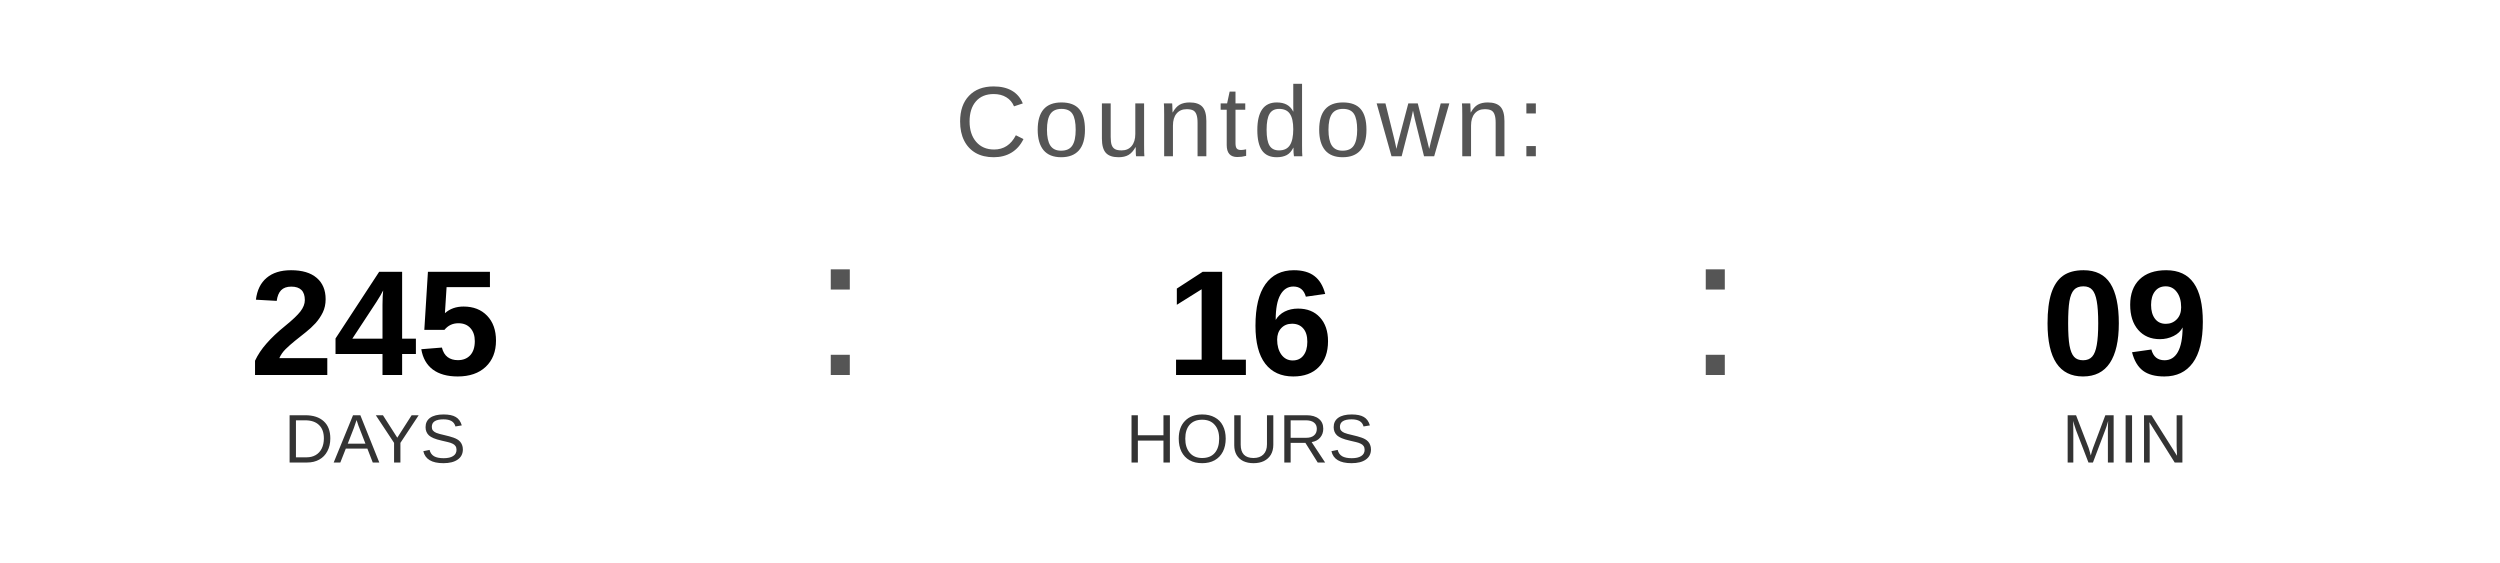
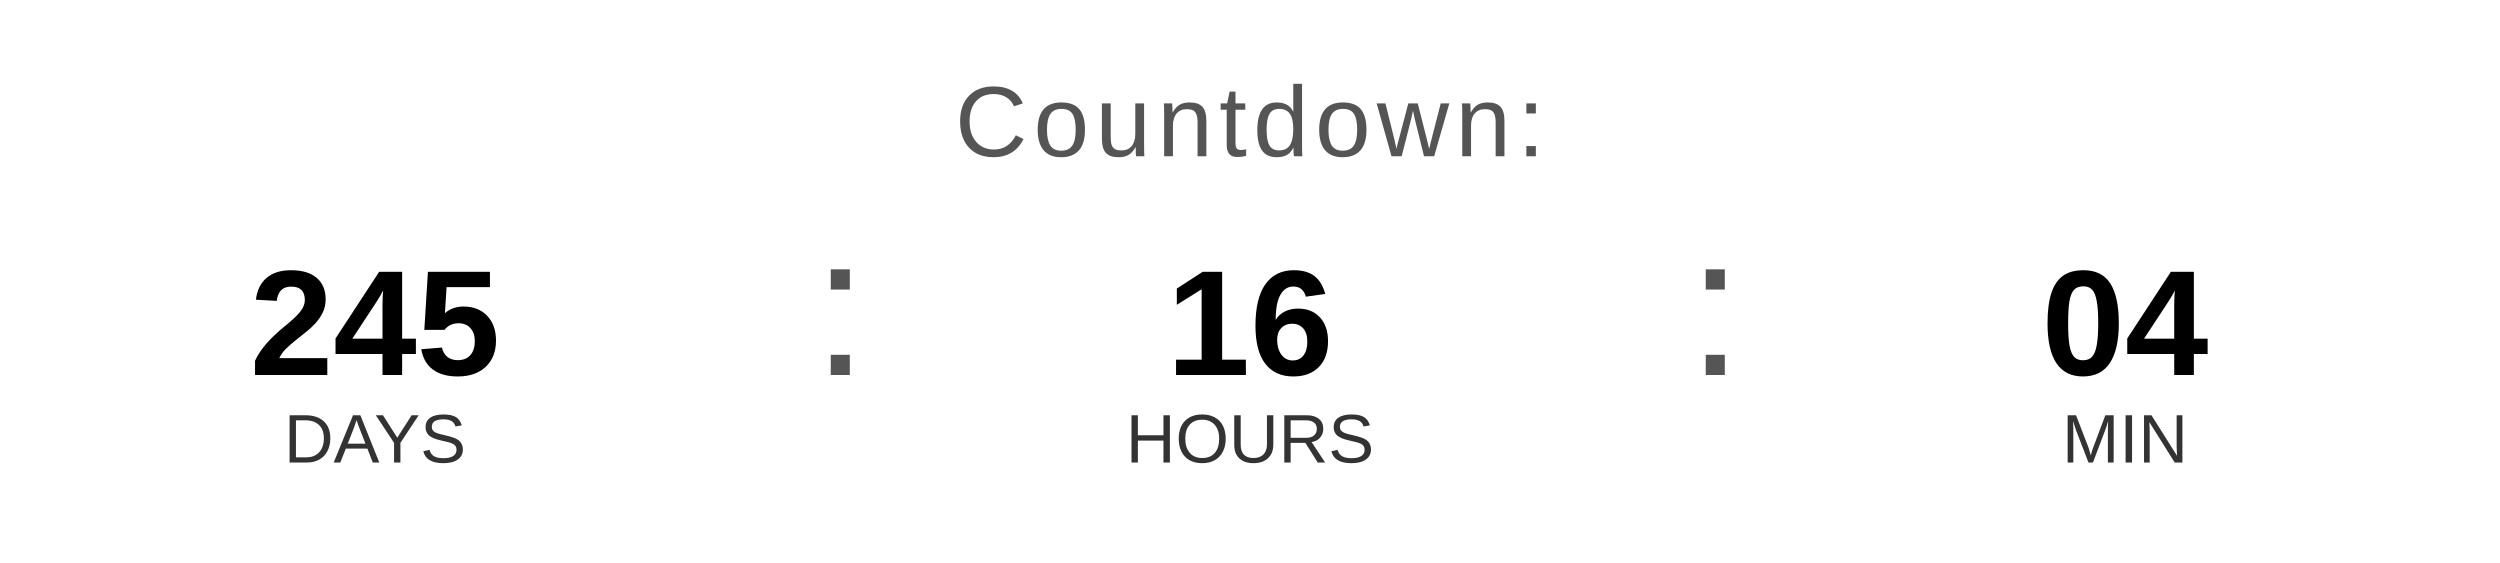
<svg xmlns="http://www.w3.org/2000/svg" width="400" height="90" viewBox="0 0 400 90">
  <text x="200" y="25" font-family="Arial, Helvetica, sans-serif" font-size="16" fill="#555555" text-anchor="middle" letter-spacing="1">
    Countdown:
  </text>
  <text x="60" y="60" font-family="Arial, Helvetica, sans-serif" font-size="24" font-weight="bold" fill="#000000" text-anchor="middle">245</text>
  <text x="60" y="74" font-family="Arial, Helvetica, sans-serif" font-size="11" fill="#333333" text-anchor="middle">DAYS</text>
  <text x="130" y="60" font-family="Arial, sans-serif" font-size="32" fill="#555555">:</text>
  <text x="200" y="60" font-family="Arial, Helvetica, sans-serif" font-size="24" font-weight="bold" fill="#000000" text-anchor="middle">16</text>
  <text x="200" y="74" font-family="Arial, Helvetica, sans-serif" font-size="11" fill="#333333" text-anchor="middle">HOURS</text>
  <text x="270" y="60" font-family="Arial, sans-serif" font-size="32" fill="#555555">:</text>
-   <text x="340" y="60" font-family="Arial, Helvetica, sans-serif" font-size="24" font-weight="bold" fill="#000000" text-anchor="middle">09</text>
+   <text x="340" y="60" font-family="Arial, Helvetica, sans-serif" font-size="24" font-weight="bold" fill="#000000" text-anchor="middle">04</text>
  <text x="340" y="74" font-family="Arial, Helvetica, sans-serif" font-size="11" fill="#333333" text-anchor="middle">MIN</text>
</svg>
